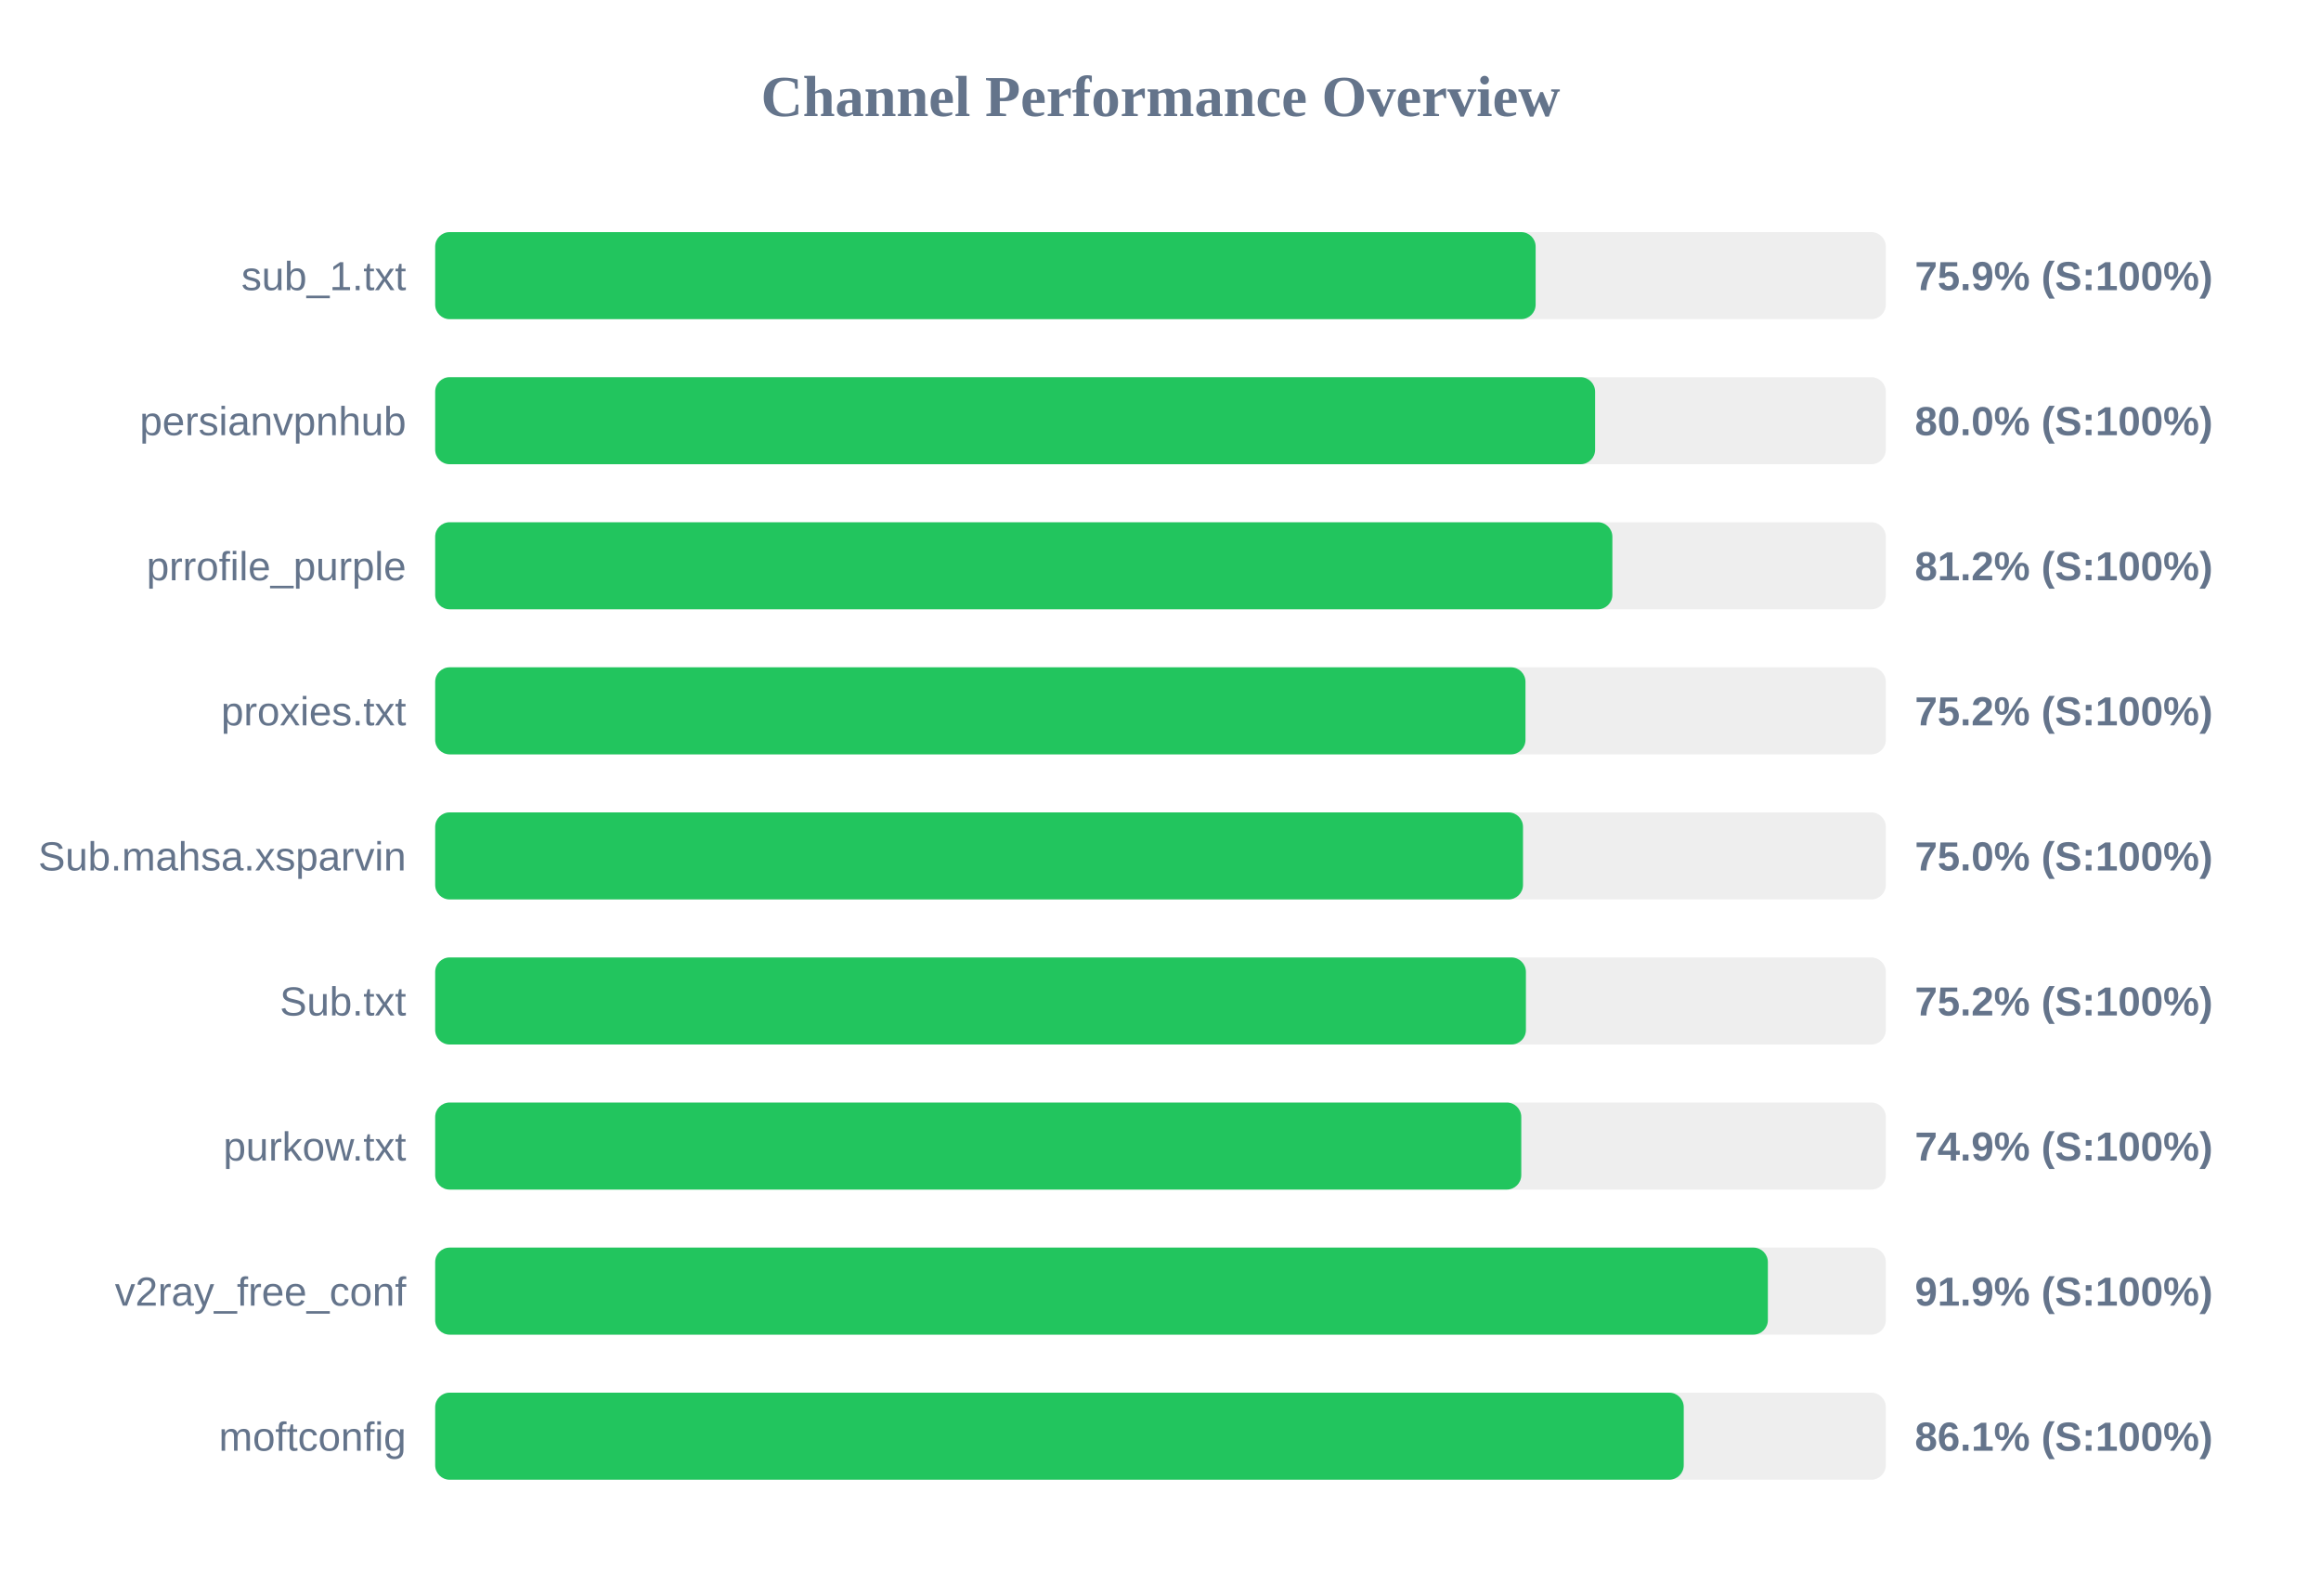
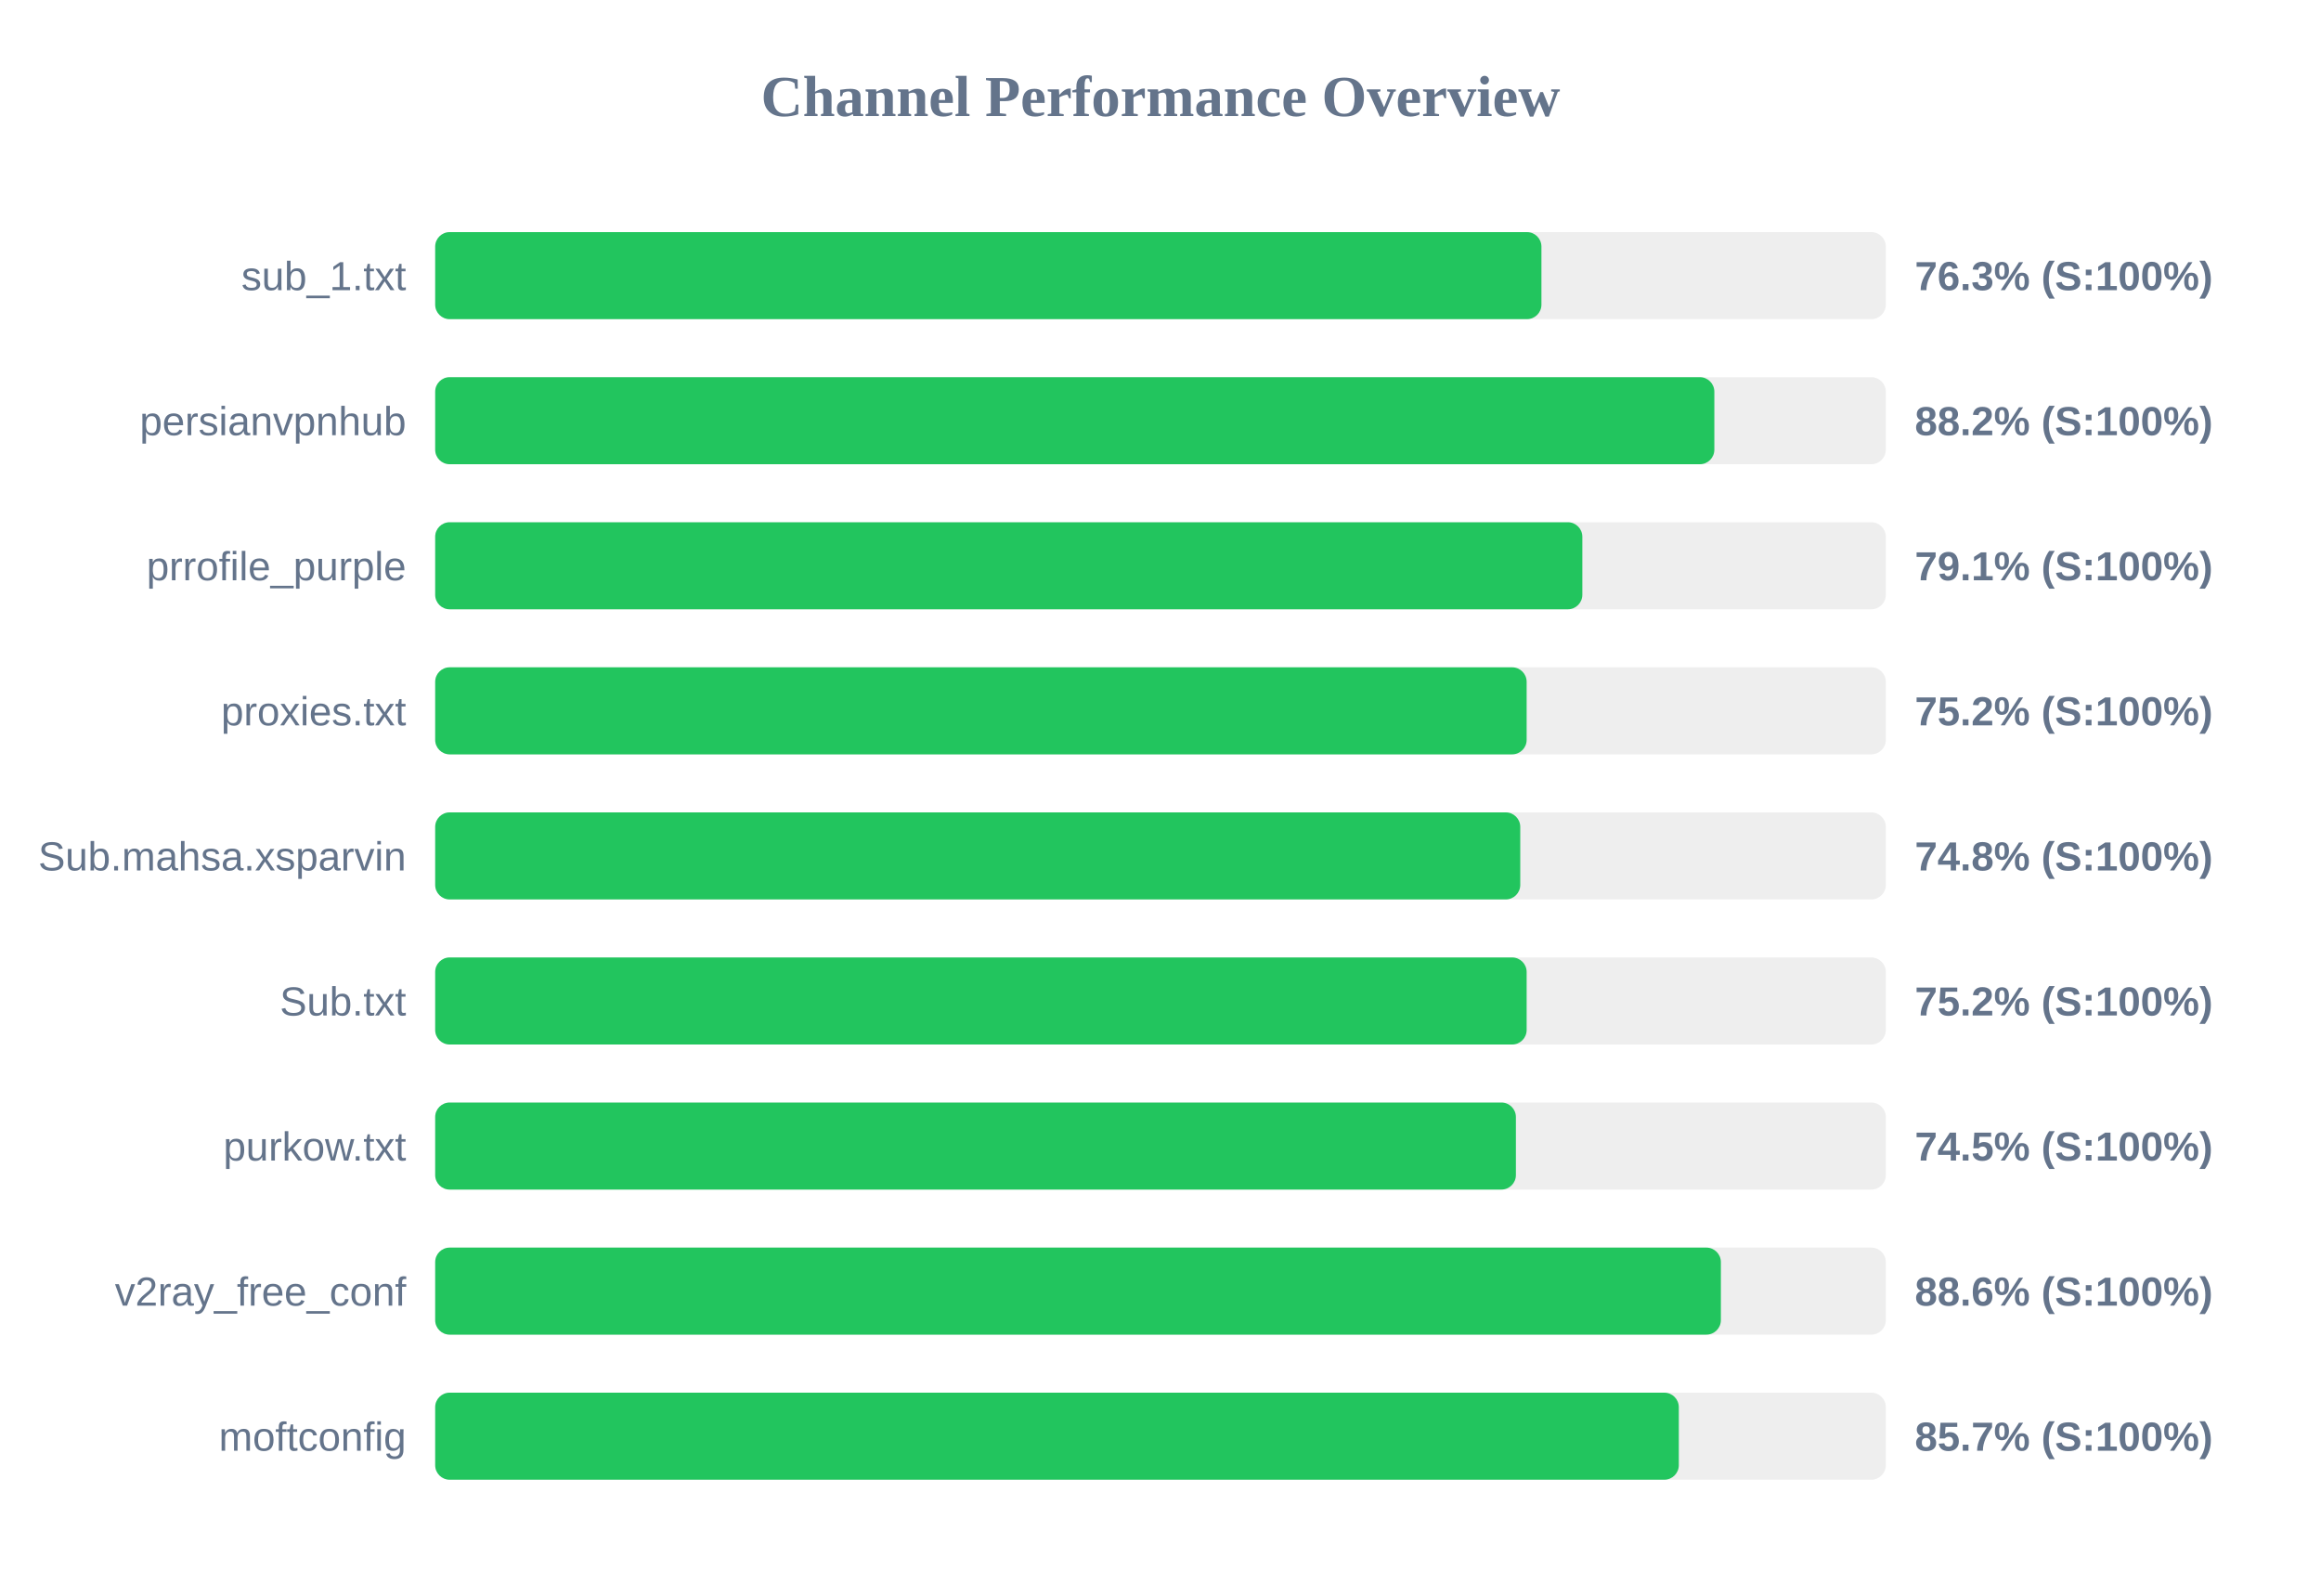
<svg xmlns="http://www.w3.org/2000/svg" width="800" height="550" version="1.1">
  <style>
        .row { font: 14px Arial; fill: #64748b; }
        .score { font: bold 14px Arial; fill: #64748b; }
    </style>
  <text x="400" y="40" text-anchor="middle" font-size="20px" font-weight="bold" fill="#64748b">Channel Performance Overview</text>
  <rect x="150" y="80" width="500" height="30" fill="#eee" rx="5" />
-   <rect x="150" y="80" width="379.3" height="30" fill="#22c55e" rx="5" />
+   <rect x="150" y="80" width="381.3" height="30" fill="#22c55e" rx="5" />
  <text x="140" y="100" text-anchor="end" class="row">sub_1.txt</text>
-   <text x="660" y="100" text-anchor="start" class="score">75.9% (S:100%)</text>
+   <text x="660" y="100" text-anchor="start" class="score">76.3% (S:100%)</text>
  <rect x="150" y="130" width="500" height="30" fill="#eee" rx="5" />
-   <rect x="150" y="130" width="399.8" height="30" fill="#22c55e" rx="5" />
+   <rect x="150" y="130" width="440.9" height="30" fill="#22c55e" rx="5" />
  <text x="140" y="150" text-anchor="end" class="row">persianvpnhub</text>
-   <text x="660" y="150" text-anchor="start" class="score">80.0% (S:100%)</text>
+   <text x="660" y="150" text-anchor="start" class="score">88.2% (S:100%)</text>
  <rect x="150" y="180" width="500" height="30" fill="#eee" rx="5" />
-   <rect x="150" y="180" width="405.75" height="30" fill="#22c55e" rx="5" />
+   <rect x="150" y="180" width="395.4" height="30" fill="#22c55e" rx="5" />
  <text x="140" y="200" text-anchor="end" class="row">prrofile_purple</text>
-   <text x="660" y="200" text-anchor="start" class="score">81.2% (S:100%)</text>
+   <text x="660" y="200" text-anchor="start" class="score">79.1% (S:100%)</text>
  <rect x="150" y="230" width="500" height="30" fill="#eee" rx="5" />
-   <rect x="150" y="230" width="375.8" height="30" fill="#22c55e" rx="5" />
+   <rect x="150" y="230" width="376.2" height="30" fill="#22c55e" rx="5" />
  <text x="140" y="250" text-anchor="end" class="row">proxies.txt</text>
  <text x="660" y="250" text-anchor="start" class="score">75.2% (S:100%)</text>
  <rect x="150" y="280" width="500" height="30" fill="#eee" rx="5" />
-   <rect x="150" y="280" width="374.95" height="30" fill="#22c55e" rx="5" />
+   <rect x="150" y="280" width="374.0" height="30" fill="#22c55e" rx="5" />
  <text x="140" y="300" text-anchor="end" class="row">Sub.mahsa.xsparvin</text>
-   <text x="660" y="300" text-anchor="start" class="score">75.0% (S:100%)</text>
+   <text x="660" y="300" text-anchor="start" class="score">74.8% (S:100%)</text>
  <rect x="150" y="330" width="500" height="30" fill="#eee" rx="5" />
-   <rect x="150" y="330" width="375.95" height="30" fill="#22c55e" rx="5" />
+   <rect x="150" y="330" width="376.2" height="30" fill="#22c55e" rx="5" />
  <text x="140" y="350" text-anchor="end" class="row">Sub.txt</text>
  <text x="660" y="350" text-anchor="start" class="score">75.2% (S:100%)</text>
  <rect x="150" y="380" width="500" height="30" fill="#eee" rx="5" />
-   <rect x="150" y="380" width="374.35" height="30" fill="#22c55e" rx="5" />
+   <rect x="150" y="380" width="372.5" height="30" fill="#22c55e" rx="5" />
  <text x="140" y="400" text-anchor="end" class="row">purkow.txt</text>
-   <text x="660" y="400" text-anchor="start" class="score">74.9% (S:100%)</text>
+   <text x="660" y="400" text-anchor="start" class="score">74.5% (S:100%)</text>
  <rect x="150" y="430" width="500" height="30" fill="#eee" rx="5" />
-   <rect x="150" y="430" width="459.35" height="30" fill="#22c55e" rx="5" />
+   <rect x="150" y="430" width="443.15" height="30" fill="#22c55e" rx="5" />
  <text x="140" y="450" text-anchor="end" class="row">v2ray_free_conf</text>
-   <text x="660" y="450" text-anchor="start" class="score">91.9% (S:100%)</text>
+   <text x="660" y="450" text-anchor="start" class="score">88.6% (S:100%)</text>
  <rect x="150" y="480" width="500" height="30" fill="#eee" rx="5" />
-   <rect x="150" y="480" width="430.35" height="30" fill="#22c55e" rx="5" />
+   <rect x="150" y="480" width="428.65" height="30" fill="#22c55e" rx="5" />
  <text x="140" y="500" text-anchor="end" class="row">moftconfig</text>
-   <text x="660" y="500" text-anchor="start" class="score">86.1% (S:100%)</text>
+   <text x="660" y="500" text-anchor="start" class="score">85.7% (S:100%)</text>
</svg>
